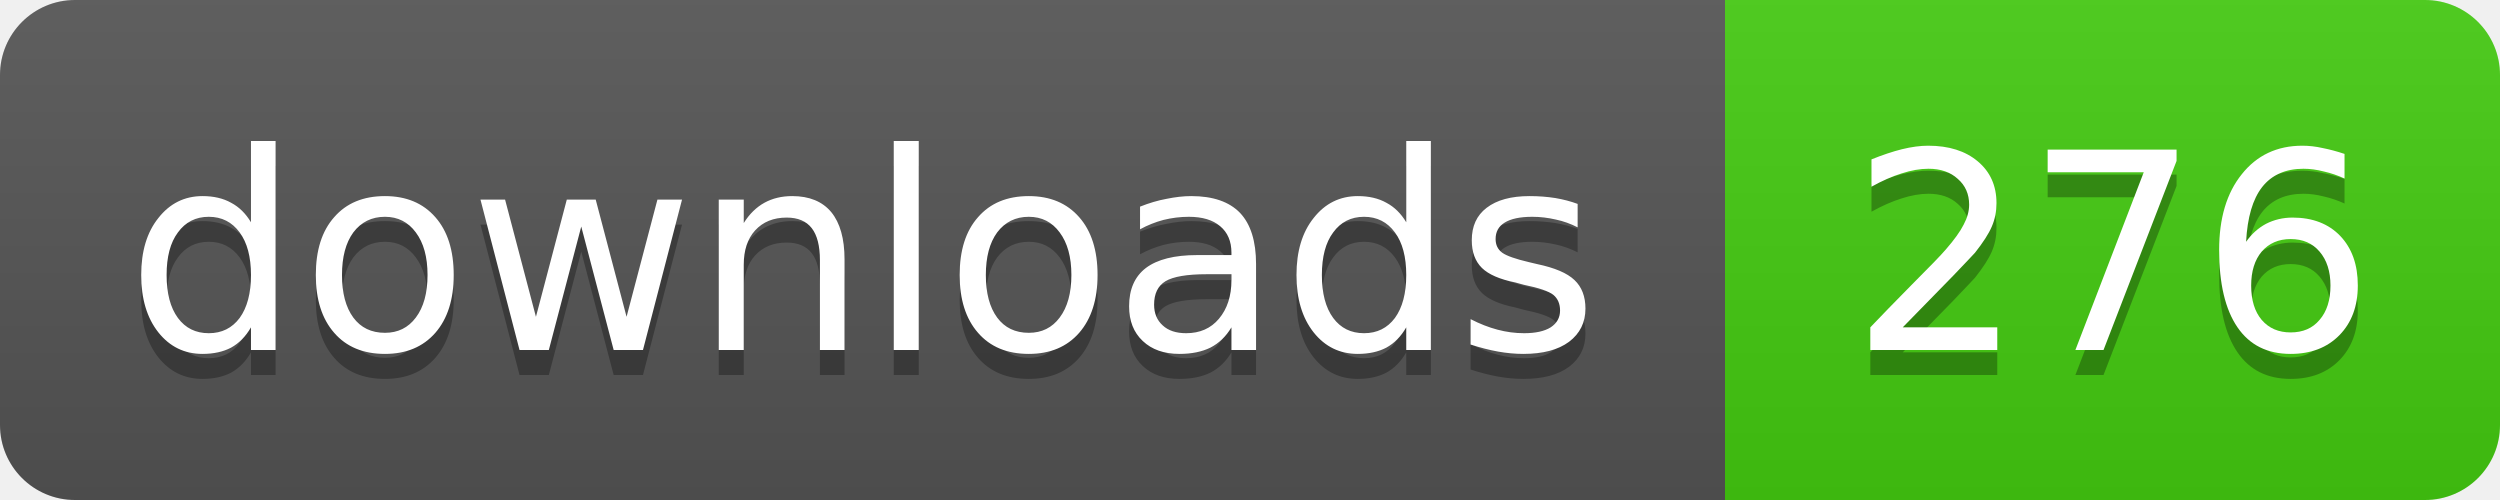
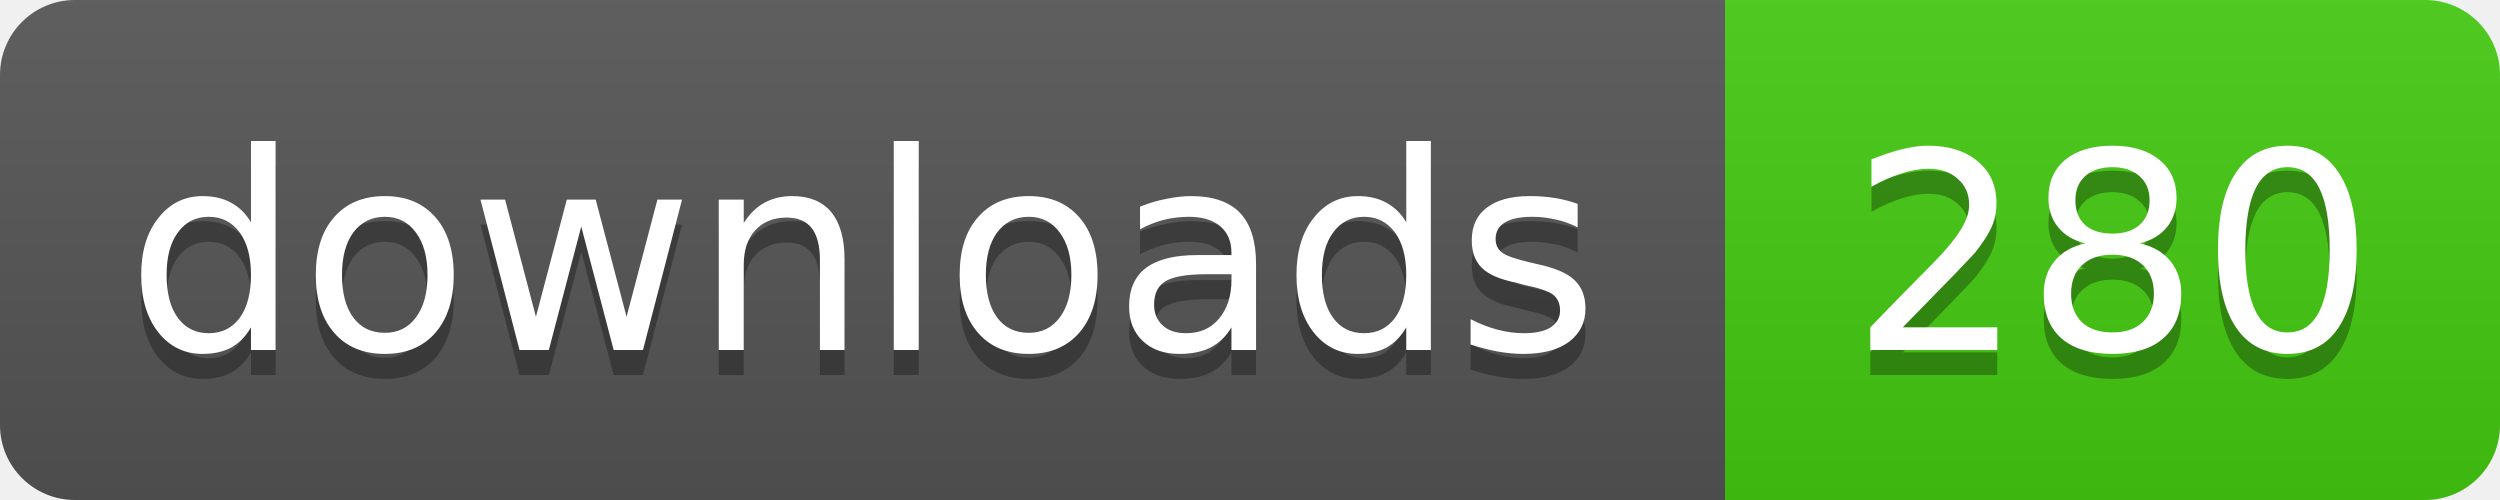
- <svg xmlns="http://www.w3.org/2000/svg" width="100" height="20" role="img" aria-label="downloads: 276">
+ <svg xmlns="http://www.w3.org/2000/svg" width="100" height="20" role="img" aria-label="downloads: 280">
  <linearGradient id="s" x2="0" y2="100%">
    <stop offset="0" stop-color="#bbb" stop-opacity=".1" />
    <stop offset="1" stop-opacity=".1" />
  </linearGradient>
  <clipPath id="r">
    <rect width="100" height="20" rx="3" />
  </clipPath>
  <g clip-path="url(#r)">
    <rect width="69" height="20" fill="#555" />
    <rect x="69" width="31" height="20" fill="#4c1" />
    <rect width="100" height="20" fill="url(#s)" />
  </g>
  <g fill="#fff" text-anchor="middle" font-family="Verdana,Geneva,DejaVu Sans,sans-serif" font-size="11">
    <g fill="#010101" fill-opacity=".3" aria-hidden="true">
      <text x="34.5" y="15">downloads</text>
-       <text x="84.5" y="15">276</text>
+       <text x="84.5" y="15">280</text>
    </g>
    <text x="34.5" y="14">downloads</text>
-     <text x="84.5" y="14">276</text>
+     <text x="84.5" y="14">280</text>
  </g>
</svg>
